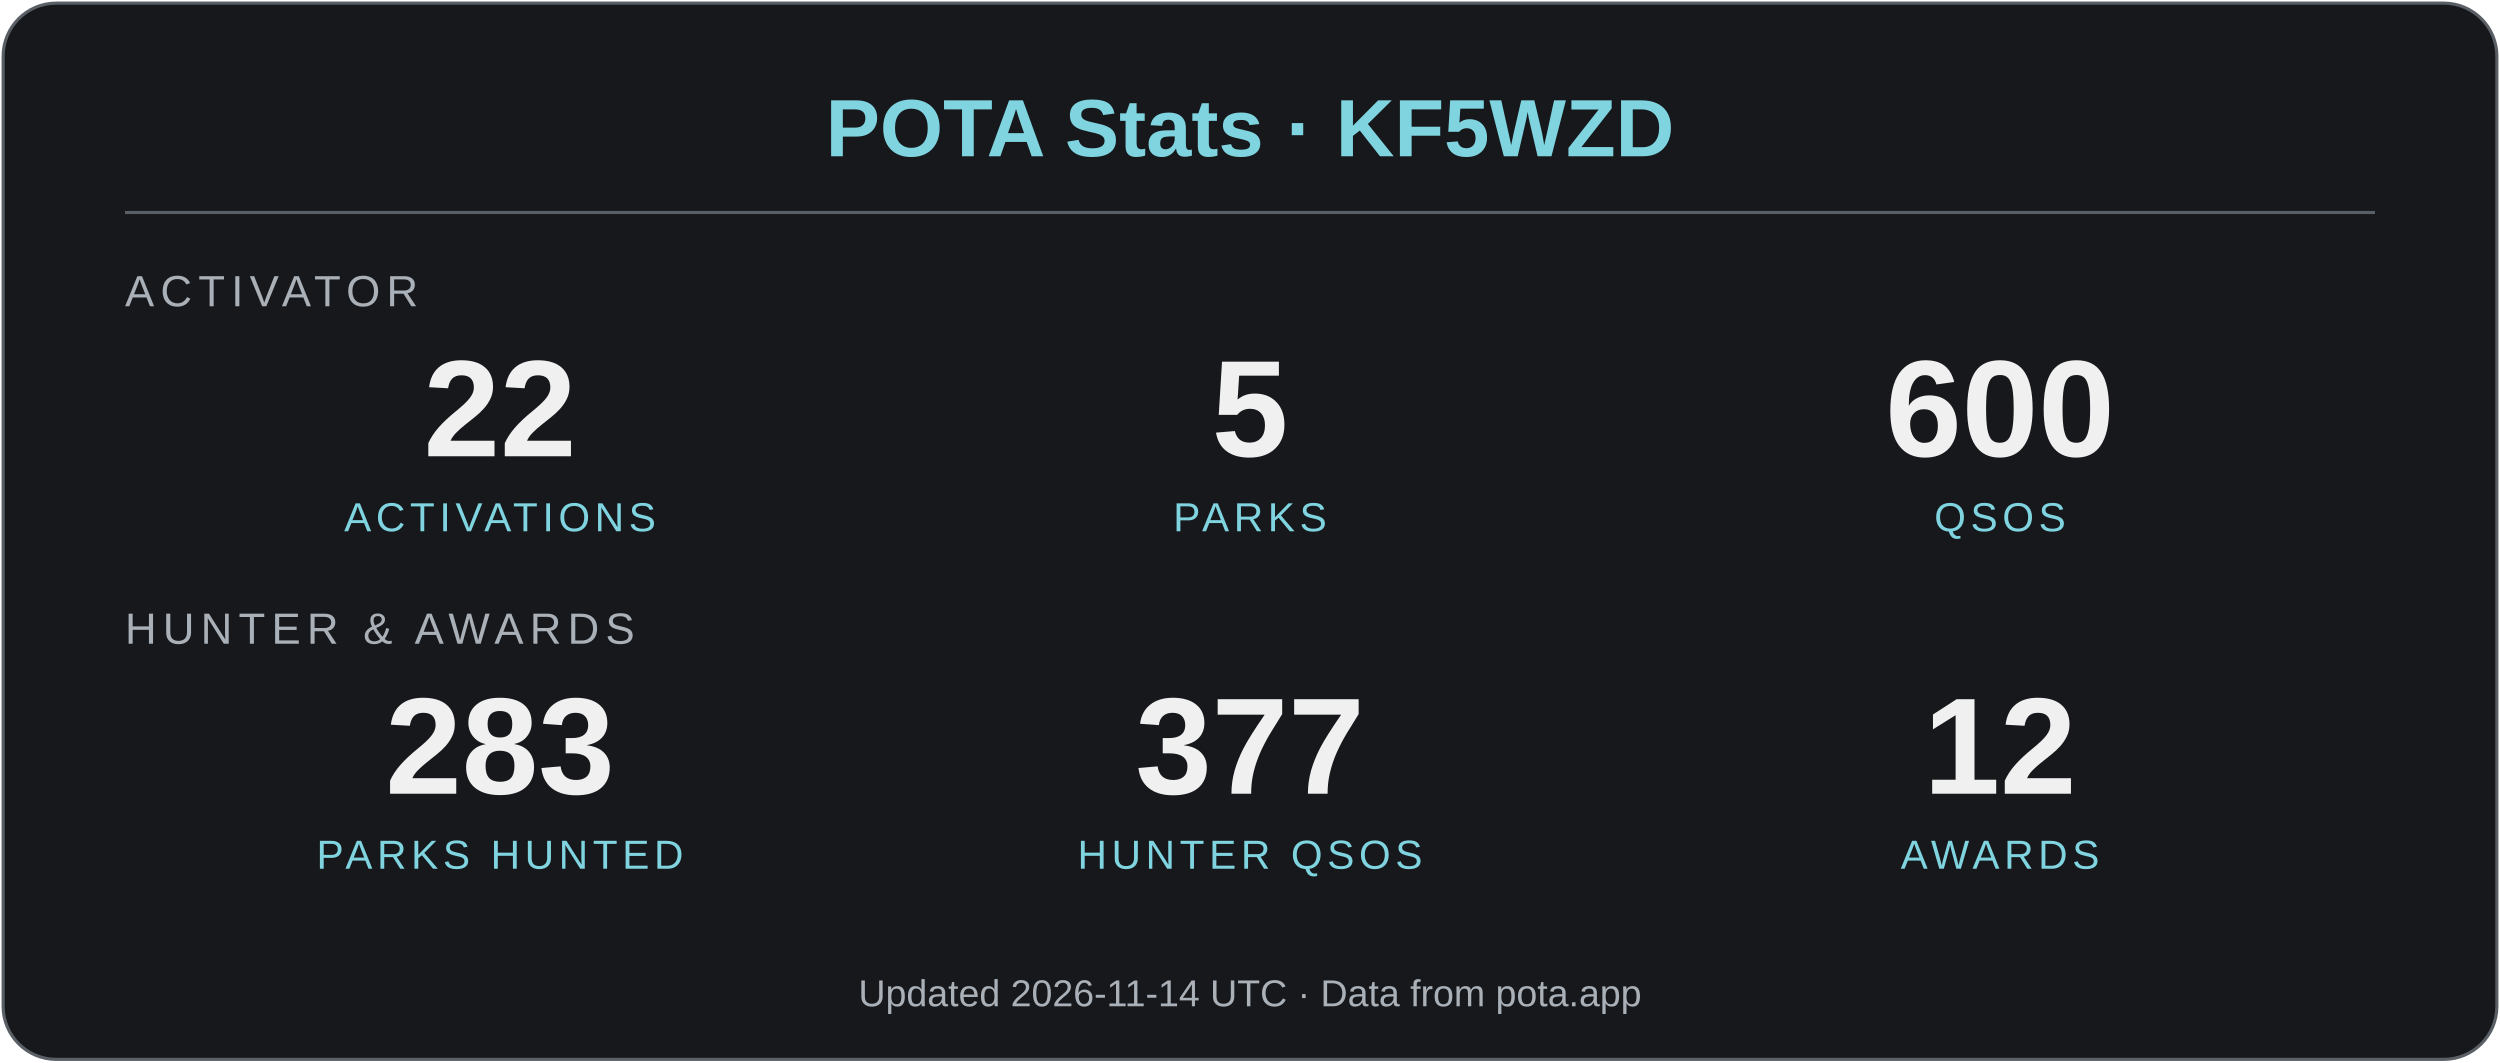
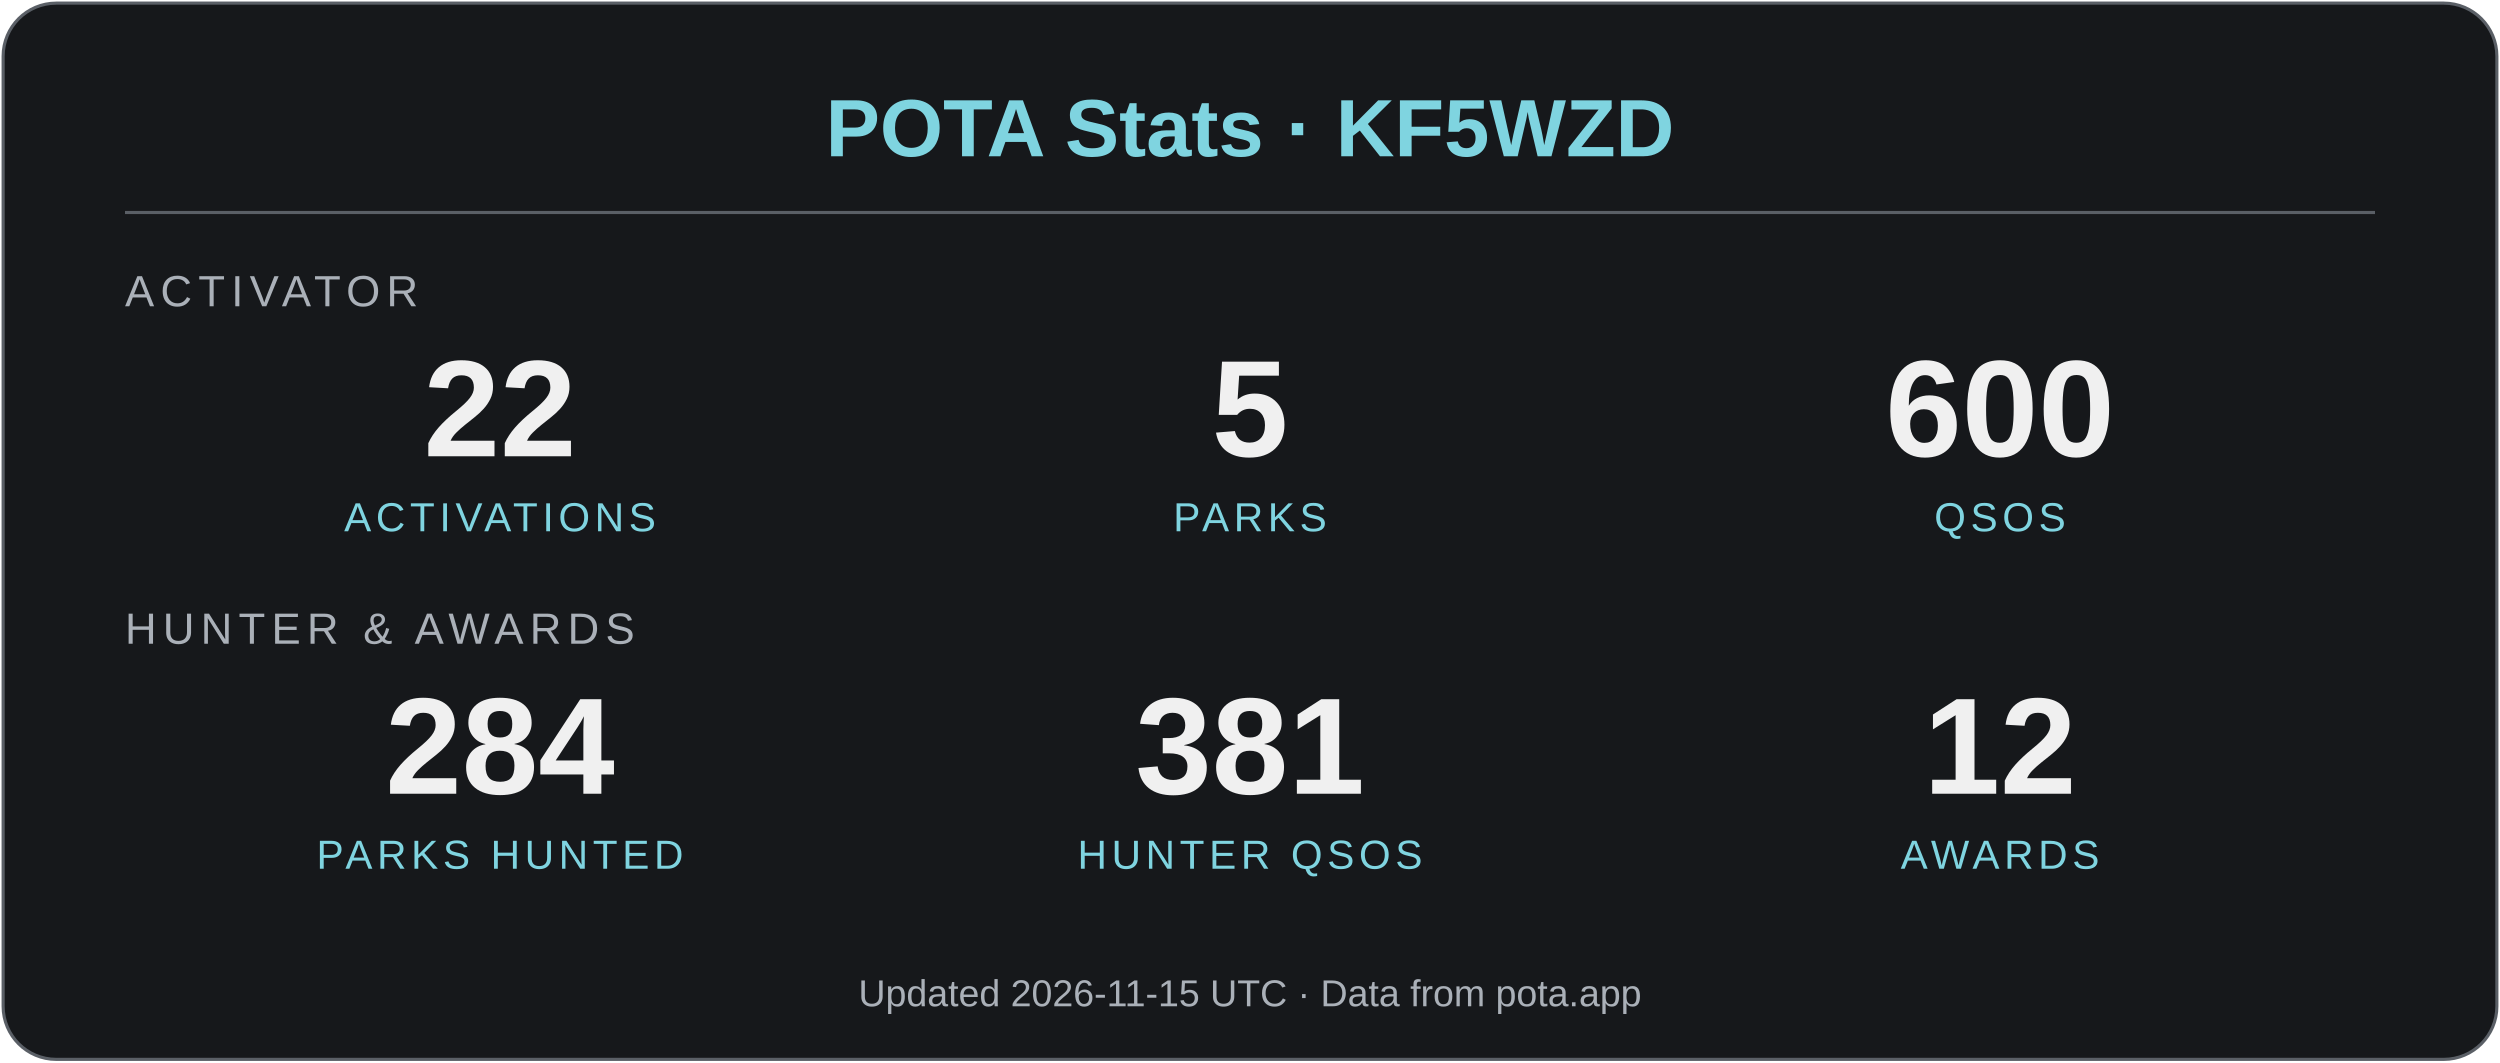
<svg xmlns="http://www.w3.org/2000/svg" viewBox="0 0 800 340" width="800" height="340" role="img" aria-label="KF5WZD POTA statistics" font-family="Arial, Helvetica, sans-serif">
  <rect x="1" y="1" width="798" height="338" rx="17" fill="#16181b" stroke="#5a5f66" stroke-width="1" />
  <text x="400" y="50" text-anchor="middle" font-size="26" font-weight="bold" fill="#7fd4e0">POTA Stats · KF5WZD</text>
  <line x1="40" y1="68" x2="760" y2="68" stroke="#5a5f66" />
  <text x="40" y="98" font-size="14" letter-spacing="2" fill="#aab0b8">ACTIVATOR</text>
  <text x="160" y="146" text-anchor="middle" font-size="44" font-weight="bold" fill="#f0f0f0">22</text>
  <text x="160" y="170" text-anchor="middle" font-size="13" letter-spacing="1.5" fill="#7fd4e0">ACTIVATIONS</text>
  <text x="400" y="146" text-anchor="middle" font-size="44" font-weight="bold" fill="#f0f0f0">5</text>
  <text x="400" y="170" text-anchor="middle" font-size="13" letter-spacing="1.5" fill="#7fd4e0">PARKS</text>
  <text x="640" y="146" text-anchor="middle" font-size="44" font-weight="bold" fill="#f0f0f0">600</text>
  <text x="640" y="170" text-anchor="middle" font-size="13" letter-spacing="1.5" fill="#7fd4e0">QSOS</text>
  <text x="40" y="206" font-size="14" letter-spacing="2" fill="#aab0b8">HUNTER &amp; AWARDS</text>
-   <text x="160" y="254" text-anchor="middle" font-size="44" font-weight="bold" fill="#f0f0f0">283</text>
+   <text x="160" y="254" text-anchor="middle" font-size="44" font-weight="bold" fill="#f0f0f0">284</text>
  <text x="160" y="278" text-anchor="middle" font-size="13" letter-spacing="1.5" fill="#7fd4e0">PARKS HUNTED</text>
-   <text x="400" y="254" text-anchor="middle" font-size="44" font-weight="bold" fill="#f0f0f0">377</text>
+   <text x="400" y="254" text-anchor="middle" font-size="44" font-weight="bold" fill="#f0f0f0">381</text>
  <text x="400" y="278" text-anchor="middle" font-size="13" letter-spacing="1.5" fill="#7fd4e0">HUNTER QSOS</text>
  <text x="640" y="254" text-anchor="middle" font-size="44" font-weight="bold" fill="#f0f0f0">12</text>
  <text x="640" y="278" text-anchor="middle" font-size="13" letter-spacing="1.5" fill="#7fd4e0">AWARDS</text>
-   <text x="400" y="322" text-anchor="middle" font-size="12" fill="#aab0b8">Updated 2026-11-14 UTC · Data from pota.app</text>
+   <text x="400" y="322" text-anchor="middle" font-size="12" fill="#aab0b8">Updated 2026-11-15 UTC · Data from pota.app</text>
</svg>
